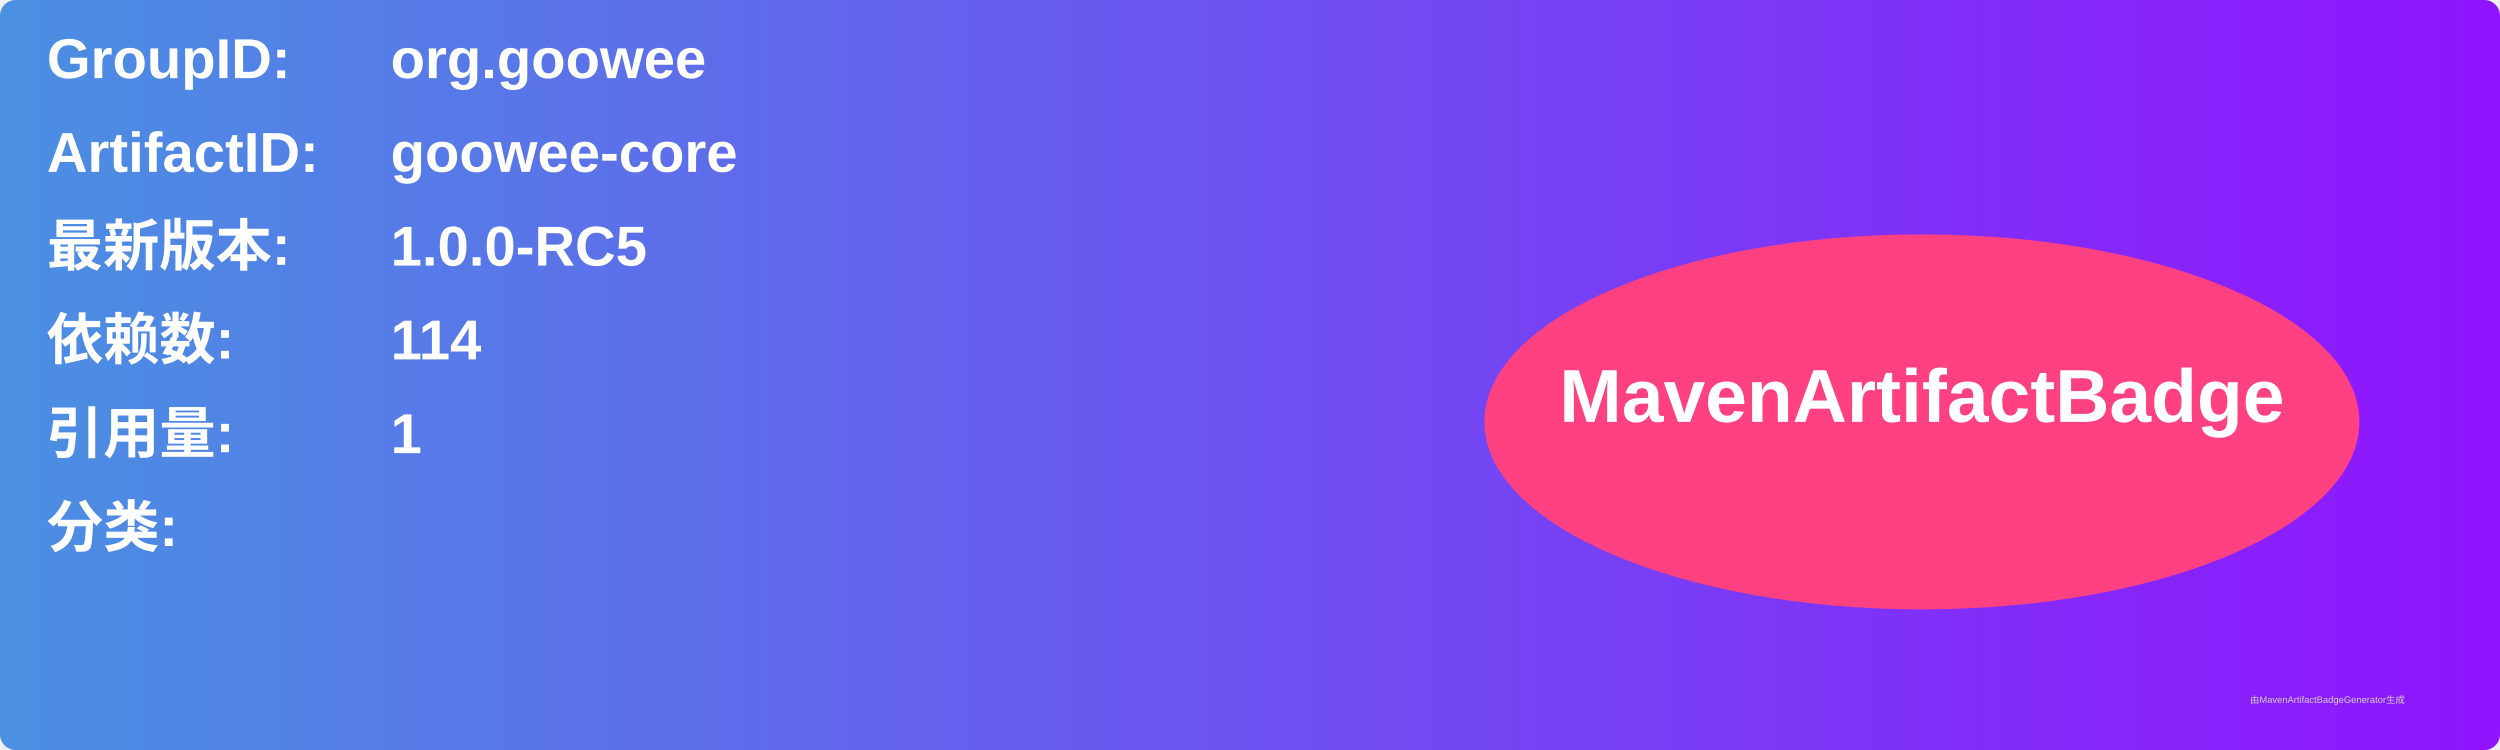
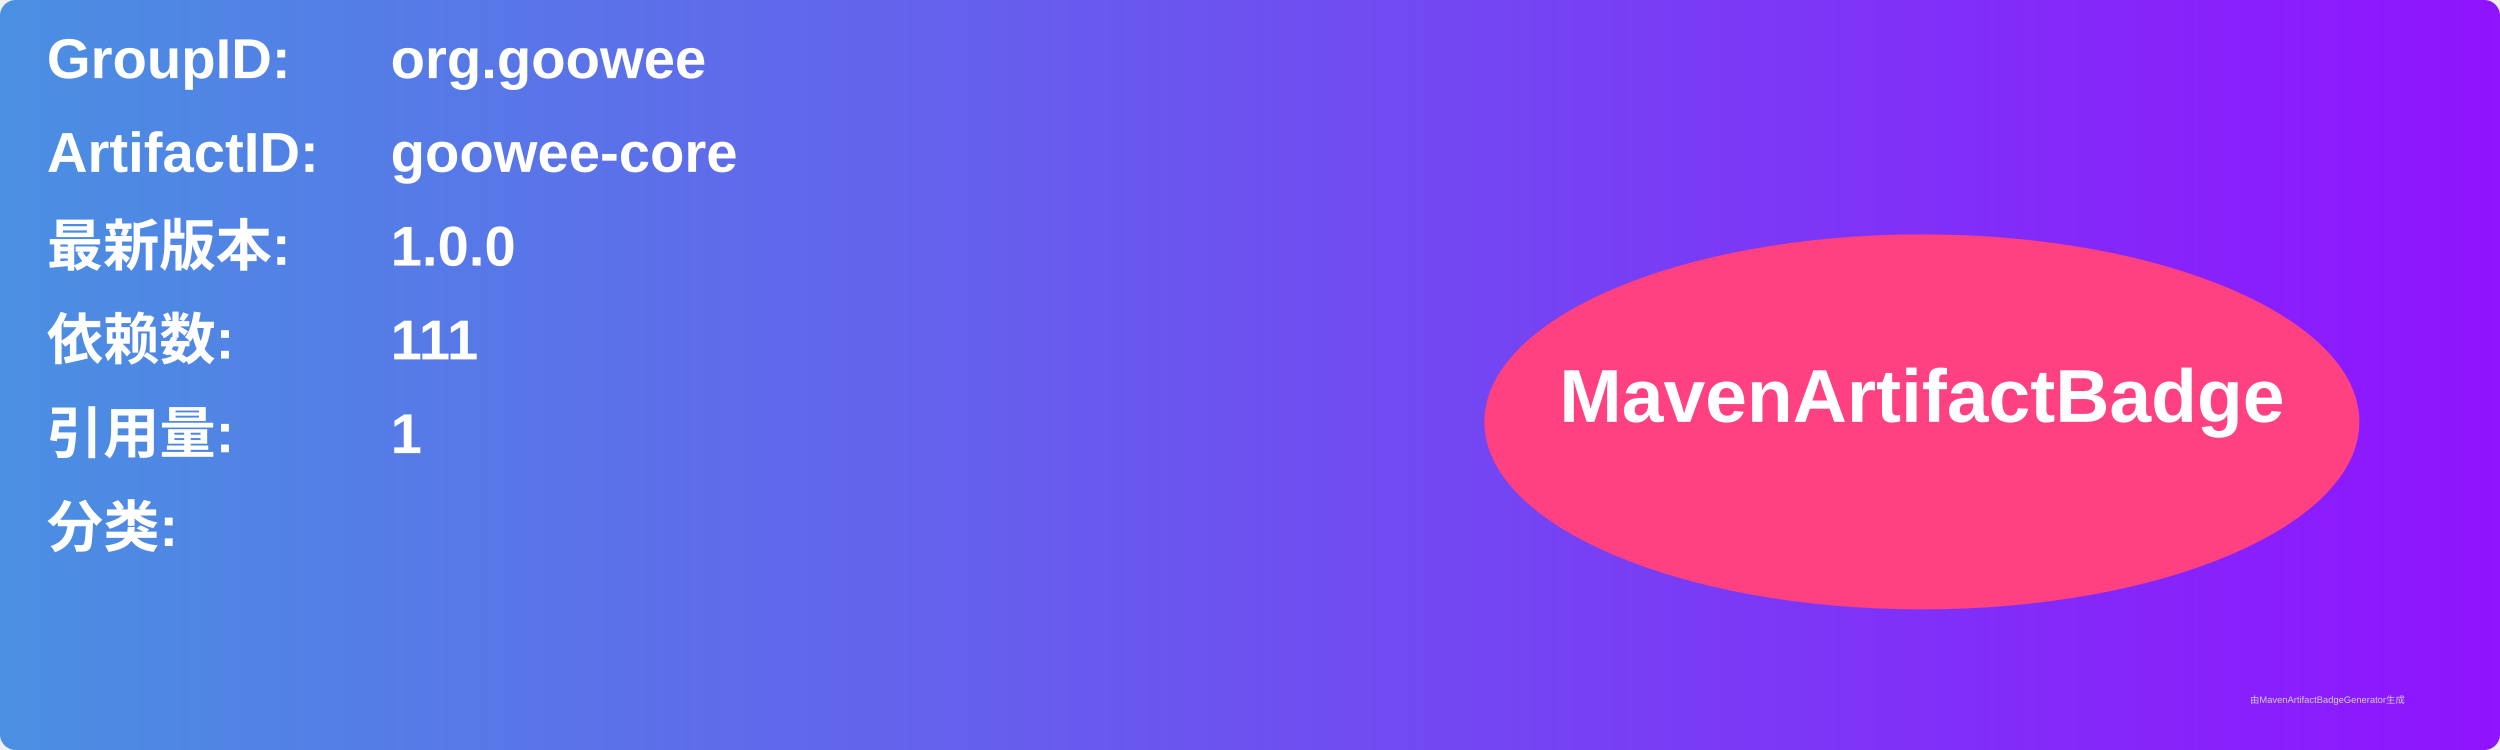
<svg xmlns="http://www.w3.org/2000/svg" width="800" height="240" viewBox="0 0 800 240">
  <linearGradient id="grad" x1="0%" y1="0%" x2="100%" y2="0%">
    <stop offset="0%" stop-color="#4a90e2" />
    <stop offset="100%" stop-color="#9013fe" />
  </linearGradient>
  <rect width="100%" height="100%" rx="5" ry="5" fill="url(#grad)" />
  <g transform="translate(15, 15)">
    <text x="0" y="10" font-family="Arial" font-size="18" fill="white" font-weight="bold" width="260">GroupID:</text>
    <text x="110" y="10" font-family="Arial" font-size="18" fill="white" font-weight="bold" width="460">org.goowee</text>
    <text x="0" y="40" font-family="Arial" font-size="18" fill="white" font-weight="bold" width="260">ArtifactID:</text>
    <text x="110" y="40" font-family="Arial" font-size="18" fill="white" font-weight="bold" width="460">goowee-core</text>
    <text x="0" y="70" font-family="Arial" font-size="18" fill="white" font-weight="bold">最新版本:</text>
    <text x="110" y="70" font-family="Arial" font-size="18" fill="white" font-weight="bold">
-       <tspan font-weight="bold">1.0.0-RC5</tspan>
+       <tspan font-weight="bold">1.0.0</tspan>
    </text>
    <text x="0" y="100" font-family="Arial" font-size="18" fill="white" font-weight="bold">依赖数: </text>
    <text x="110" y="100" font-family="Arial" font-size="18" fill="white">
-       <tspan font-weight="bold">114</tspan>
+       <tspan font-weight="bold">111</tspan>
    </text>
    <text x="0" y="130" font-family="Arial" font-size="18" fill="white" font-weight="bold">引用量: </text>
    <text x="110" y="130" font-family="Arial" font-size="18" fill="white">
      <tspan font-weight="bold">1</tspan>
    </text>
    <text x="0" y="160" font-family="Arial" font-size="18" fill="white" font-weight="bold">分类:</text>
    <text x="10" y="190" font-family="Arial" font-size="10" fill="white">
      <tspan font-weight="bold" />
    </text>
    <ellipse cx="600" cy="120" rx="140" ry="60" fill="#ff4081" />
    <text x="600" y="120" text-anchor="middle" font-family="Arial" font-size="24" fill="white" font-weight="bold">MavenArtifactBadge</text>
  </g>
  <text x="720" y="225" font-family="Arial" font-size="3" fill="#d0d0d0">由MavenArtifactBadgeGenerator生成</text>
</svg>
